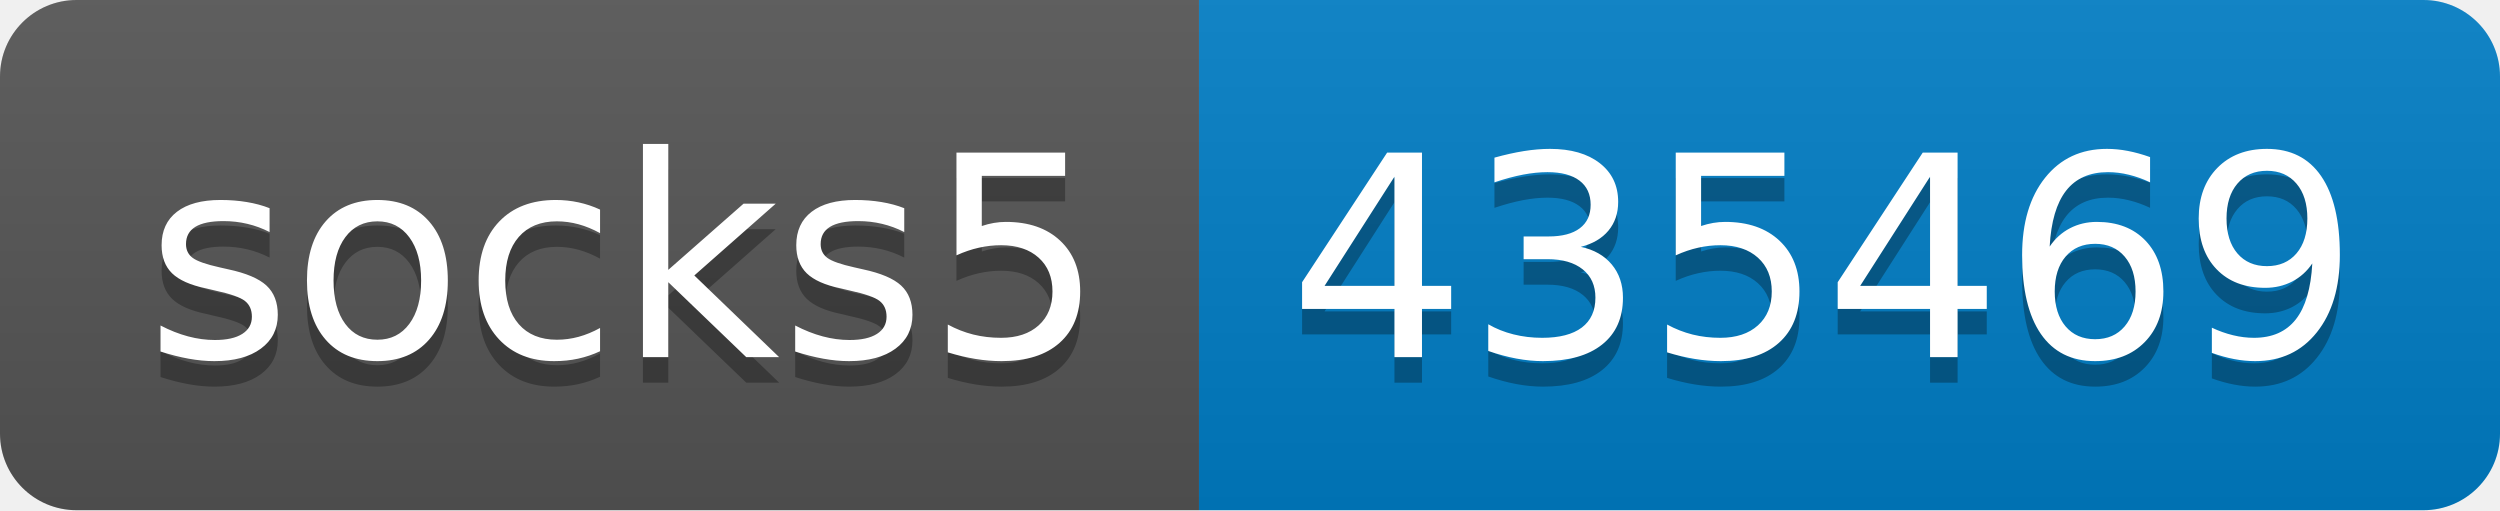
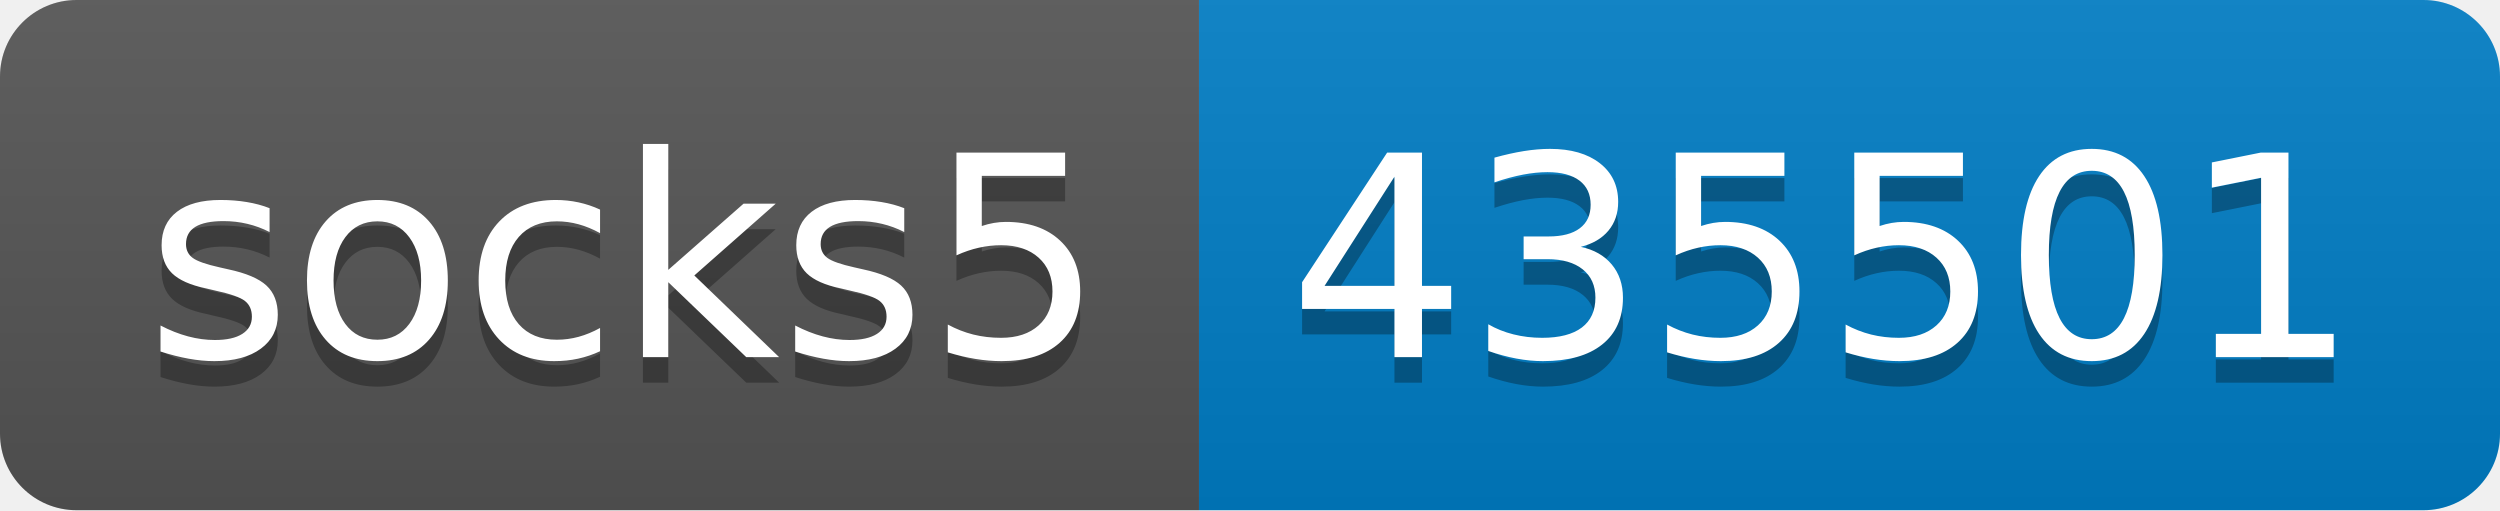
- <svg xmlns="http://www.w3.org/2000/svg" width="98" height="20" role="img" aria-label="socks5: 435469">
+ <svg xmlns="http://www.w3.org/2000/svg" width="98" height="20" role="img" aria-label="socks5: 435501">
  <linearGradient id="s" x2="0" y2="100%">
    <stop offset="0" stop-color="#bbb" stop-opacity=".1" />
    <stop offset="1" stop-opacity=".1" />
  </linearGradient>
  <clipPath id="r">
    <rect width="98" height="20" rx="3" fill="#fff" />
  </clipPath>
  <g clip-path="url(#r)">
    <rect width="47" height="20" fill="#555" />
    <rect x="47" width="51" height="20" fill="#007ec6" />
    <rect width="98" height="20" fill="url(#s)" />
  </g>
  <g fill="#fff" text-anchor="middle" font-family="Verdana,Geneva,DejaVu Sans,sans-serif" text-rendering="geometricPrecision" font-size="110">
    <text aria-hidden="true" x="245" y="150" fill="#010101" fill-opacity=".3" transform="scale(.1)" textLength="370">socks5</text>
    <text x="245" y="140" transform="scale(.1)" fill="#fff" textLength="370">socks5</text>
-     <text aria-hidden="true" x="715" y="150" fill="#010101" fill-opacity=".3" transform="scale(.1)" textLength="410">435469</text>
-     <text x="715" y="140" transform="scale(.1)" fill="#fff" textLength="410">435469</text>
+     <text aria-hidden="true" x="715" y="150" fill="#010101" fill-opacity=".3" transform="scale(.1)" textLength="410">435501</text>
+     <text x="715" y="140" transform="scale(.1)" fill="#fff" textLength="410">435501</text>
  </g>
</svg>
